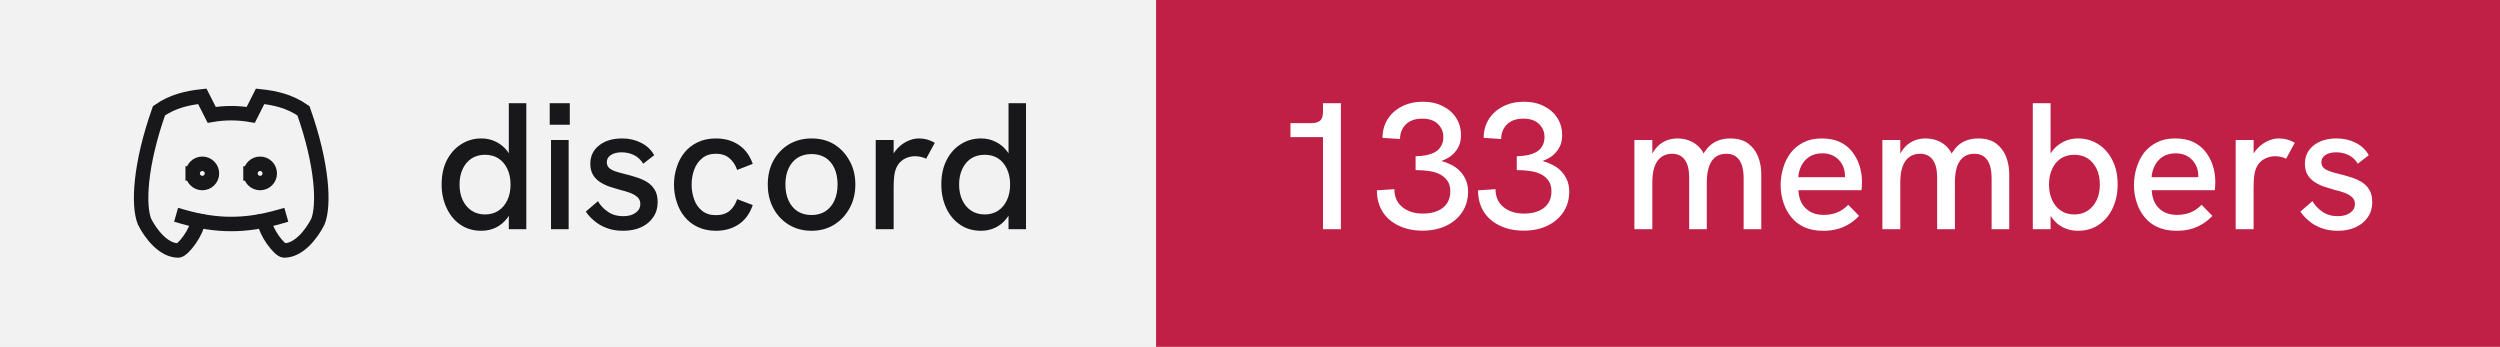
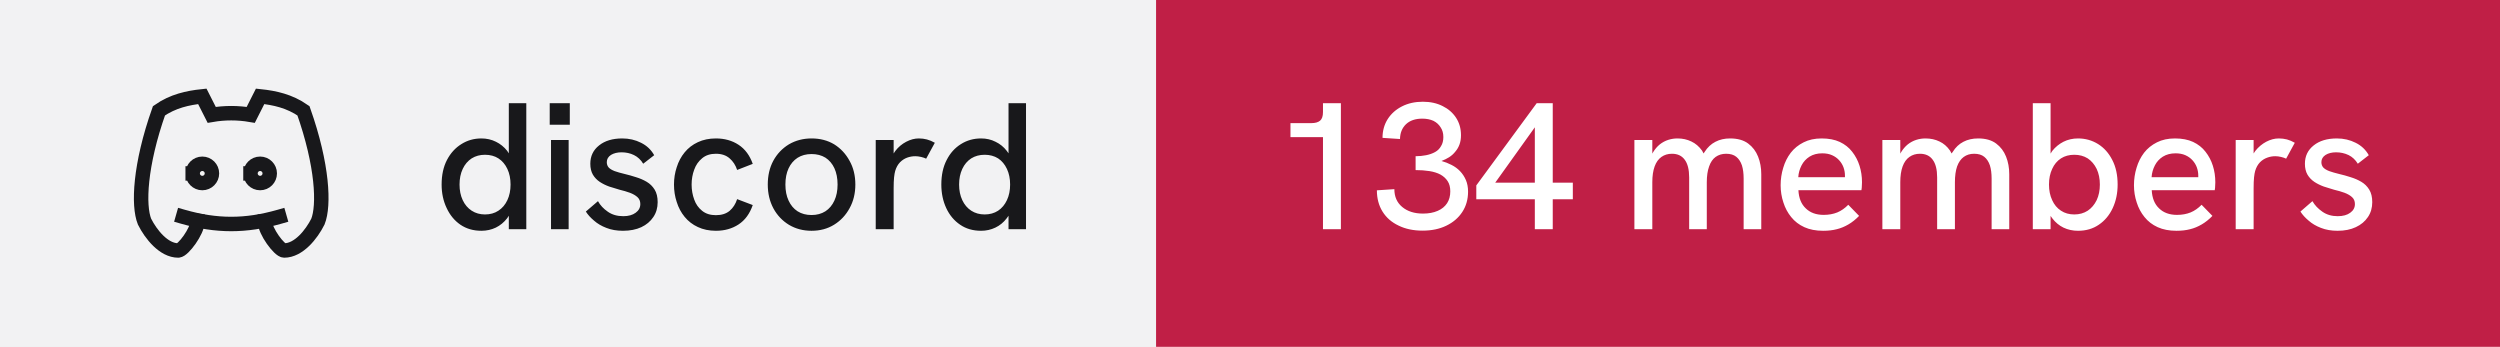
- <svg xmlns="http://www.w3.org/2000/svg" width="173" height="24" viewBox="0 0 173 24" role="img" aria-label="discord: 133 members">
+ <svg xmlns="http://www.w3.org/2000/svg" width="173" height="24" viewBox="0 0 173 24" role="img" aria-label="discord: 134 members">
  <rect width="80" height="24" fill="#f2f2f3" />
  <rect x="80" width="93" height="24" fill="#c01f46" />
  <g transform="translate(8 4) scale(0.6666667)" fill="none" stroke="#18181b" stroke-width="1.5" stroke-linecap="square" stroke-linejoin="miter">
    <path d="M8 12a1 1 0 1 0 2 0a1 1 0 0 0 -2 0" />
    <path d="M14 12a1 1 0 1 0 2 0a1 1 0 0 0 -2 0" />
    <path d="M15.5 17c0 1 1.5 3 2 3c1.5 0 2.833 -1.667 3.5 -3c.667 -1.667 .5 -5.833 -1.5 -11.5c-1.457 -1.015 -3 -1.34 -4.5 -1.5l-.972 1.923a11.913 11.913 0 0 0 -4.053 0l-.975 -1.923c-1.5 .16 -3.043 .485 -4.5 1.5c-2 5.667 -2.167 9.833 -1.5 11.5c.667 1.333 2 3 3.5 3c.5 0 2 -2 2 -3" />
    <path d="M7 16.5c3.5 1 6.5 1 10 0" />
  </g>
  <path fill="#18181b" d="M33.31 15.97L33.31 15.97Q32.48 15.97 31.86 15.55Q31.25 15.13 30.91 14.40Q30.56 13.67 30.56 12.77L30.56 12.77Q30.56 11.78 30.93 11.07Q31.30 10.36 31.93 9.97Q32.55 9.58 33.31 9.58L33.31 9.58Q33.86 9.58 34.32 9.81Q34.77 10.03 35.09 10.43L35.09 10.43Q35.15 10.52 35.21 10.61L35.21 10.61L35.21 7.14L36.42 7.14L36.42 15.86L35.21 15.86L35.21 14.93Q35.15 15.03 35.09 15.11L35.09 15.11Q34.76 15.53 34.31 15.75Q33.85 15.97 33.31 15.97ZM33.56 14.84L33.56 14.84Q34.10 14.84 34.49 14.58Q34.89 14.32 35.11 13.85Q35.33 13.38 35.33 12.77Q35.33 12.16 35.11 11.69Q34.89 11.22 34.49 10.96Q34.10 10.71 33.56 10.71L33.56 10.71Q33.04 10.71 32.64 10.96Q32.24 11.22 32.02 11.69Q31.80 12.16 31.80 12.77Q31.80 13.38 32.02 13.85Q32.24 14.32 32.64 14.58Q33.04 14.84 33.56 14.84ZM39.35 15.86L38.13 15.86L38.13 9.69L39.35 9.69L39.35 15.86ZM39.43 8.63L38.04 8.63L38.04 7.14L39.43 7.14L39.43 8.63ZM43.11 15.97L43.11 15.97Q42.46 15.97 41.96 15.77Q41.46 15.58 41.11 15.27Q40.75 14.97 40.54 14.64L40.54 14.64L41.38 13.92Q41.61 14.34 42.06 14.65Q42.50 14.96 43.13 14.96L43.13 14.96Q43.67 14.96 43.99 14.72Q44.31 14.49 44.31 14.12L44.31 14.12Q44.31 13.82 44.11 13.64Q43.91 13.46 43.59 13.34Q43.26 13.22 42.88 13.13L42.88 13.13Q42.52 13.03 42.16 12.91Q41.80 12.78 41.51 12.59Q41.21 12.39 41.03 12.09Q40.85 11.78 40.85 11.33L40.85 11.33Q40.85 10.54 41.46 10.06Q42.06 9.58 43.06 9.58L43.06 9.58Q43.77 9.58 44.36 9.88Q44.95 10.17 45.27 10.74L45.27 10.74L44.51 11.33Q44.26 10.92 43.87 10.73Q43.48 10.54 43.01 10.54L43.01 10.54Q42.58 10.54 42.28 10.72Q41.99 10.91 41.99 11.22L41.99 11.22Q41.99 11.44 42.12 11.59Q42.25 11.73 42.53 11.84Q42.81 11.94 43.23 12.04L43.23 12.04Q43.61 12.13 44.01 12.26Q44.41 12.38 44.75 12.58Q45.09 12.78 45.30 13.12Q45.51 13.46 45.51 13.99L45.51 13.99Q45.51 14.58 45.21 15.02Q44.91 15.47 44.38 15.72Q43.84 15.97 43.11 15.97ZM49.54 15.97L49.54 15.97Q48.84 15.97 48.29 15.71Q47.75 15.46 47.38 15.01Q47.01 14.56 46.83 13.98Q46.64 13.41 46.64 12.77L46.64 12.77Q46.64 12.14 46.83 11.57Q47.01 10.99 47.38 10.54Q47.75 10.09 48.29 9.84Q48.84 9.58 49.54 9.58L49.54 9.58Q50.44 9.58 51.11 10.02Q51.78 10.46 52.09 11.34L52.09 11.34L51.01 11.76Q50.85 11.27 50.49 10.96Q50.13 10.64 49.54 10.64L49.54 10.64Q48.96 10.64 48.59 10.95Q48.21 11.26 48.04 11.74Q47.86 12.22 47.86 12.77L47.86 12.77Q47.86 13.32 48.04 13.81Q48.21 14.29 48.59 14.59Q48.96 14.89 49.54 14.89L49.54 14.89Q50.13 14.89 50.49 14.59Q50.85 14.28 51.01 13.78L51.01 13.78L52.09 14.19Q51.78 15.09 51.11 15.53Q50.44 15.97 49.54 15.97ZM56.16 15.97L56.16 15.97Q55.29 15.97 54.60 15.56Q53.91 15.14 53.52 14.42Q53.13 13.69 53.13 12.77L53.13 12.77Q53.13 11.84 53.51 11.13Q53.90 10.41 54.59 9.99Q55.29 9.58 56.16 9.58L56.16 9.58Q57.05 9.58 57.73 9.99Q58.40 10.41 58.79 11.13Q59.19 11.84 59.19 12.77L59.19 12.77Q59.19 13.69 58.79 14.41Q58.40 15.13 57.72 15.55Q57.04 15.97 56.16 15.97ZM56.16 14.88L56.16 14.88Q56.71 14.88 57.12 14.62Q57.52 14.36 57.74 13.88Q57.96 13.41 57.96 12.77L57.96 12.77Q57.96 12.12 57.74 11.64Q57.52 11.17 57.12 10.91Q56.71 10.66 56.16 10.66L56.16 10.66Q55.60 10.66 55.19 10.92Q54.79 11.18 54.57 11.65Q54.35 12.12 54.35 12.77L54.35 12.77Q54.35 13.41 54.57 13.88Q54.79 14.36 55.19 14.62Q55.60 14.88 56.16 14.88ZM61.84 15.86L60.60 15.86L60.60 9.69L61.84 9.69L61.84 10.62Q61.89 10.53 61.96 10.44L61.96 10.44Q62.27 10.04 62.71 9.81Q63.15 9.58 63.58 9.58L63.58 9.58Q63.88 9.58 64.14 9.65Q64.41 9.72 64.69 9.88L64.69 9.88L64.09 10.98Q63.95 10.91 63.74 10.86Q63.52 10.81 63.34 10.81L63.34 10.81Q63.05 10.81 62.77 10.91Q62.50 11.01 62.28 11.23Q62.06 11.46 61.95 11.82L61.95 11.82Q61.90 11.99 61.87 12.27Q61.84 12.56 61.84 13.04L61.84 13.04L61.84 15.86ZM67.89 15.97L67.89 15.97Q67.05 15.97 66.44 15.55Q65.82 15.13 65.48 14.40Q65.14 13.67 65.14 12.77L65.14 12.77Q65.14 11.78 65.51 11.07Q65.87 10.36 66.50 9.97Q67.12 9.58 67.89 9.58L67.89 9.58Q68.44 9.58 68.89 9.81Q69.35 10.03 69.66 10.43L69.66 10.43Q69.72 10.52 69.79 10.61L69.79 10.61L69.79 7.14L71.00 7.14L71.00 15.86L69.79 15.86L69.79 14.93Q69.72 15.03 69.66 15.11L69.66 15.11Q69.34 15.53 68.88 15.75Q68.42 15.97 67.89 15.97ZM68.14 14.84L68.14 14.84Q68.67 14.84 69.07 14.58Q69.46 14.32 69.68 13.85Q69.90 13.38 69.90 12.77Q69.90 12.16 69.68 11.69Q69.46 11.22 69.07 10.96Q68.67 10.71 68.14 10.71L68.14 10.71Q67.61 10.71 67.21 10.96Q66.81 11.22 66.59 11.69Q66.37 12.16 66.37 12.77Q66.37 13.38 66.59 13.85Q66.81 14.32 67.21 14.58Q67.61 14.84 68.14 14.84Z" />
-   <path fill="#ffffff" d="M92.79 15.86L91.55 15.86L91.55 9.49L89.30 9.49L89.30 8.52L90.75 8.52Q91.15 8.52 91.35 8.35Q91.55 8.18 91.55 7.76L91.55 7.76L91.55 7.14L92.79 7.14L92.79 15.86ZM98.44 15.96L98.44 15.96Q97.49 15.96 96.78 15.61Q96.06 15.27 95.67 14.64Q95.28 14.01 95.28 13.17L95.28 13.17L96.49 13.09Q96.49 13.87 97.03 14.32Q97.58 14.78 98.47 14.78L98.47 14.78Q99.06 14.78 99.49 14.59Q99.91 14.41 100.14 14.06Q100.36 13.72 100.36 13.24L100.36 13.24Q100.36 12.82 100.18 12.54Q100 12.26 99.68 12.08Q99.36 11.91 98.92 11.84Q98.47 11.77 97.96 11.77L97.96 11.77L97.96 10.81Q98.34 10.81 98.69 10.74Q99.04 10.67 99.31 10.52Q99.58 10.37 99.72 10.11Q99.88 9.86 99.88 9.48L99.88 9.48Q99.88 9.09 99.69 8.81Q99.51 8.52 99.19 8.36Q98.86 8.21 98.42 8.21L98.42 8.21Q97.70 8.21 97.29 8.60Q96.89 8.99 96.88 9.62L96.88 9.62L95.67 9.54Q95.67 8.81 96.03 8.24Q96.39 7.68 97.02 7.36Q97.65 7.04 98.46 7.04L98.46 7.04Q99.24 7.04 99.83 7.34Q100.42 7.63 100.76 8.15Q101.10 8.67 101.10 9.36L101.10 9.36Q101.10 9.71 101 9.99Q100.90 10.27 100.71 10.49Q100.53 10.72 100.28 10.88Q100.04 11.03 99.75 11.14L99.75 11.14Q100.11 11.24 100.44 11.41Q100.78 11.58 101.03 11.84Q101.29 12.11 101.44 12.46Q101.59 12.81 101.59 13.26L101.59 13.26Q101.59 14.06 101.19 14.67Q100.79 15.28 100.08 15.62Q99.38 15.96 98.44 15.96ZM105.44 15.96L105.44 15.96Q104.49 15.96 103.78 15.61Q103.06 15.27 102.67 14.64Q102.28 14.01 102.28 13.17L102.28 13.17L103.49 13.09Q103.49 13.87 104.03 14.32Q104.58 14.78 105.47 14.78L105.47 14.78Q106.06 14.78 106.49 14.59Q106.91 14.41 107.14 14.06Q107.36 13.72 107.36 13.24L107.36 13.24Q107.36 12.82 107.18 12.54Q107 12.26 106.68 12.08Q106.36 11.91 105.92 11.84Q105.47 11.77 104.96 11.77L104.96 11.77L104.96 10.81Q105.34 10.81 105.69 10.74Q106.04 10.67 106.31 10.52Q106.58 10.37 106.72 10.11Q106.88 9.86 106.88 9.48L106.88 9.48Q106.88 9.09 106.69 8.81Q106.51 8.52 106.19 8.36Q105.86 8.21 105.42 8.21L105.42 8.21Q104.70 8.21 104.29 8.60Q103.89 8.99 103.88 9.62L103.88 9.62L102.67 9.54Q102.67 8.81 103.03 8.24Q103.39 7.68 104.02 7.36Q104.65 7.04 105.46 7.04L105.46 7.04Q106.24 7.04 106.83 7.34Q107.42 7.63 107.76 8.15Q108.10 8.67 108.10 9.36L108.10 9.36Q108.10 9.71 108 9.99Q107.90 10.27 107.71 10.49Q107.53 10.72 107.28 10.88Q107.04 11.03 106.75 11.14L106.75 11.14Q107.11 11.24 107.44 11.41Q107.78 11.58 108.03 11.84Q108.29 12.11 108.44 12.46Q108.59 12.81 108.59 13.26L108.59 13.26Q108.59 14.06 108.19 14.67Q107.79 15.28 107.08 15.62Q106.38 15.96 105.44 15.96ZM114.34 15.86L113.10 15.86L113.10 9.69L114.34 9.69L114.34 10.63Q114.36 10.58 114.39 10.54L114.39 10.54Q114.59 10.21 114.86 9.99Q115.13 9.78 115.44 9.68Q115.75 9.58 116.08 9.58L116.08 9.58Q116.61 9.58 117.04 9.79Q117.47 9.99 117.78 10.42L117.78 10.42Q117.83 10.52 117.89 10.62L117.89 10.62Q117.92 10.56 117.96 10.51L117.96 10.51Q118.26 10.04 118.71 9.81Q119.15 9.58 119.72 9.58L119.72 9.58Q120.50 9.58 120.97 9.93Q121.44 10.28 121.66 10.84Q121.88 11.39 121.88 12.06L121.88 12.06L121.88 15.86L120.66 15.86L120.66 12.36Q120.66 11.82 120.54 11.44Q120.41 11.06 120.15 10.85Q119.89 10.64 119.45 10.64L119.45 10.64Q119.03 10.64 118.72 10.86Q118.42 11.08 118.27 11.52Q118.11 11.96 118.11 12.61L118.11 12.61L118.11 15.86L116.89 15.86L116.89 12.28Q116.89 11.46 116.58 11.05Q116.28 10.64 115.70 10.64L115.70 10.64Q115.28 10.64 114.97 10.86Q114.66 11.08 114.50 11.52Q114.34 11.96 114.34 12.61L114.34 12.61L114.34 15.86ZM126.16 15.97L126.16 15.97Q125.41 15.97 124.86 15.72Q124.31 15.47 123.95 15.02Q123.59 14.58 123.41 14.01Q123.22 13.44 123.22 12.82Q123.22 12.19 123.40 11.61Q123.57 11.03 123.92 10.57Q124.27 10.12 124.81 9.85Q125.34 9.58 126.06 9.58Q126.79 9.58 127.31 9.82Q127.84 10.07 128.17 10.50Q128.51 10.93 128.68 11.47Q128.85 12.01 128.85 12.61L128.85 12.61Q128.85 12.67 128.84 12.84Q128.84 13.01 128.81 13.16L128.81 13.16L124.45 13.16Q124.49 13.98 124.96 14.42Q125.42 14.87 126.20 14.87L126.20 14.87Q126.72 14.87 127.14 14.70Q127.55 14.53 127.90 14.17L127.90 14.17L128.65 14.94Q128.29 15.31 127.91 15.53Q127.52 15.76 127.11 15.86Q126.69 15.97 126.16 15.97ZM124.44 12.26L127.67 12.26Q127.67 12.19 127.67 12.14L127.67 12.14Q127.67 11.86 127.57 11.58Q127.47 11.31 127.27 11.09Q127.07 10.87 126.78 10.74Q126.49 10.61 126.10 10.61L126.10 10.61Q125.59 10.61 125.22 10.84Q124.86 11.07 124.67 11.44Q124.47 11.82 124.44 12.26L124.44 12.26ZM131.50 15.86L130.26 15.86L130.26 9.69L131.50 9.69L131.50 10.63Q131.53 10.58 131.55 10.54L131.55 10.54Q131.75 10.21 132.02 9.99Q132.29 9.78 132.60 9.68Q132.91 9.58 133.24 9.58L133.24 9.58Q133.78 9.58 134.21 9.79Q134.64 9.99 134.94 10.42L134.94 10.42Q134.99 10.52 135.05 10.62L135.05 10.62Q135.09 10.56 135.13 10.51L135.13 10.51Q135.42 10.04 135.87 9.81Q136.31 9.58 136.89 9.58L136.89 9.58Q137.66 9.58 138.13 9.93Q138.60 10.28 138.82 10.84Q139.04 11.39 139.04 12.06L139.04 12.06L139.04 15.86L137.82 15.86L137.82 12.36Q137.82 11.82 137.70 11.44Q137.57 11.06 137.31 10.85Q137.05 10.64 136.61 10.64L136.61 10.64Q136.19 10.64 135.89 10.86Q135.59 11.08 135.43 11.52Q135.28 11.96 135.28 12.61L135.28 12.61L135.28 15.86L134.05 15.86L134.05 12.28Q134.05 11.46 133.74 11.05Q133.44 10.64 132.86 10.64L132.86 10.64Q132.44 10.64 132.13 10.86Q131.82 11.08 131.66 11.52Q131.50 11.96 131.50 12.61L131.50 12.61L131.50 15.86ZM143.80 15.97L143.80 15.97Q143.25 15.97 142.79 15.75Q142.34 15.53 142.02 15.11L142.02 15.11Q141.96 15.03 141.90 14.94L141.90 14.94L141.90 15.86L140.67 15.86L140.67 7.14L141.90 7.14L141.90 10.63Q141.96 10.53 142.02 10.44L142.02 10.44Q142.34 10.04 142.79 9.81Q143.25 9.58 143.80 9.58L143.80 9.58Q144.56 9.58 145.19 9.97Q145.81 10.36 146.17 11.07Q146.54 11.78 146.54 12.77L146.54 12.77Q146.54 13.67 146.20 14.40Q145.86 15.13 145.24 15.55Q144.63 15.97 143.80 15.97ZM143.54 14.84L143.54 14.84Q144.07 14.84 144.47 14.58Q144.86 14.32 145.09 13.85Q145.31 13.38 145.31 12.77Q145.31 12.16 145.09 11.69Q144.86 11.22 144.47 10.96Q144.07 10.71 143.54 10.71L143.54 10.71Q143.01 10.71 142.62 10.96Q142.22 11.22 142.01 11.69Q141.79 12.16 141.79 12.77Q141.79 13.38 142.01 13.85Q142.22 14.32 142.62 14.58Q143.01 14.84 143.54 14.84ZM150.61 15.97L150.61 15.97Q149.86 15.97 149.31 15.72Q148.76 15.47 148.40 15.02Q148.04 14.58 147.86 14.01Q147.67 13.44 147.67 12.82Q147.67 12.19 147.85 11.61Q148.02 11.03 148.37 10.57Q148.72 10.12 149.26 9.85Q149.79 9.58 150.51 9.58Q151.24 9.58 151.76 9.82Q152.29 10.07 152.62 10.50Q152.96 10.93 153.13 11.47Q153.30 12.01 153.30 12.61L153.30 12.61Q153.30 12.67 153.29 12.84Q153.29 13.01 153.26 13.16L153.26 13.16L148.90 13.16Q148.94 13.98 149.41 14.42Q149.87 14.87 150.65 14.87L150.65 14.87Q151.17 14.87 151.59 14.70Q152.00 14.53 152.35 14.17L152.35 14.17L153.10 14.94Q152.74 15.31 152.36 15.53Q151.97 15.76 151.56 15.86Q151.14 15.97 150.61 15.97ZM148.89 12.26L152.12 12.26Q152.12 12.19 152.12 12.14L152.12 12.14Q152.12 11.86 152.02 11.58Q151.92 11.31 151.72 11.09Q151.52 10.87 151.23 10.74Q150.94 10.61 150.55 10.61L150.55 10.61Q150.04 10.61 149.67 10.84Q149.31 11.07 149.12 11.44Q148.92 11.82 148.89 12.26L148.89 12.26ZM155.95 15.86L154.71 15.86L154.71 9.69L155.95 9.69L155.95 10.62Q156.00 10.53 156.07 10.44L156.07 10.44Q156.39 10.04 156.82 9.81Q157.26 9.58 157.69 9.58L157.69 9.58Q157.99 9.58 158.26 9.65Q158.52 9.72 158.80 9.88L158.80 9.88L158.20 10.98Q158.06 10.91 157.85 10.86Q157.64 10.81 157.45 10.81L157.45 10.81Q157.16 10.81 156.89 10.91Q156.61 11.01 156.39 11.23Q156.17 11.46 156.06 11.82L156.06 11.82Q156.01 11.99 155.98 12.27Q155.95 12.56 155.95 13.04L155.95 13.04L155.95 15.86ZM161.76 15.97L161.76 15.97Q161.11 15.97 160.61 15.77Q160.11 15.58 159.76 15.27Q159.40 14.97 159.19 14.64L159.19 14.64L160.02 13.92Q160.26 14.34 160.71 14.65Q161.15 14.96 161.77 14.96L161.77 14.96Q162.32 14.96 162.64 14.72Q162.96 14.49 162.96 14.12L162.96 14.12Q162.96 13.82 162.76 13.64Q162.56 13.46 162.24 13.34Q161.91 13.22 161.52 13.13L161.52 13.13Q161.17 13.03 160.81 12.91Q160.45 12.78 160.16 12.59Q159.86 12.39 159.68 12.09Q159.50 11.78 159.50 11.33L159.50 11.33Q159.50 10.54 160.11 10.06Q160.71 9.58 161.71 9.58L161.71 9.58Q162.42 9.58 163.01 9.88Q163.60 10.17 163.92 10.74L163.92 10.74L163.16 11.33Q162.91 10.92 162.52 10.73Q162.12 10.54 161.66 10.54L161.66 10.54Q161.22 10.54 160.93 10.72Q160.64 10.91 160.64 11.22L160.64 11.22Q160.64 11.44 160.77 11.59Q160.90 11.73 161.18 11.84Q161.46 11.94 161.87 12.04L161.87 12.04Q162.26 12.13 162.66 12.26Q163.06 12.38 163.40 12.58Q163.74 12.78 163.95 13.12Q164.16 13.46 164.16 13.99L164.16 13.99Q164.16 14.58 163.86 15.02Q163.56 15.47 163.02 15.72Q162.49 15.97 161.76 15.97Z" />
+   <path fill="#ffffff" d="M92.79 15.86L91.55 15.86L91.55 9.49L89.30 9.49L89.30 8.52L90.75 8.52Q91.15 8.52 91.35 8.35Q91.55 8.18 91.55 7.76L91.55 7.76L91.55 7.14L92.79 7.14L92.79 15.86ZM98.44 15.96L98.44 15.96Q97.49 15.96 96.78 15.61Q96.06 15.27 95.67 14.64Q95.28 14.01 95.28 13.17L95.28 13.17L96.49 13.09Q96.49 13.87 97.03 14.32Q97.58 14.78 98.47 14.78L98.47 14.78Q99.06 14.78 99.49 14.59Q99.91 14.41 100.14 14.06Q100.36 13.72 100.36 13.24L100.36 13.24Q100.36 12.82 100.18 12.54Q100 12.26 99.68 12.08Q99.36 11.91 98.92 11.84Q98.47 11.77 97.96 11.77L97.96 11.77L97.96 10.81Q98.34 10.81 98.69 10.74Q99.04 10.67 99.31 10.52Q99.58 10.37 99.72 10.11Q99.88 9.86 99.88 9.48L99.88 9.48Q99.88 9.09 99.69 8.81Q99.51 8.52 99.19 8.36Q98.86 8.21 98.42 8.21L98.42 8.21Q97.70 8.21 97.29 8.60Q96.89 8.99 96.88 9.62L96.88 9.62L95.67 9.54Q95.67 8.81 96.03 8.24Q96.39 7.68 97.02 7.36Q97.65 7.04 98.46 7.04L98.46 7.04Q99.24 7.04 99.83 7.34Q100.42 7.63 100.76 8.15Q101.10 8.67 101.10 9.36L101.10 9.36Q101.10 9.71 101 9.99Q100.90 10.27 100.71 10.49Q100.53 10.72 100.28 10.88Q100.04 11.03 99.75 11.14L99.75 11.14Q100.11 11.24 100.44 11.41Q100.78 11.58 101.03 11.84Q101.29 12.11 101.44 12.46Q101.59 12.81 101.59 13.26L101.59 13.26Q101.59 14.06 101.19 14.67Q100.79 15.28 100.08 15.62Q99.38 15.96 98.44 15.96ZM107.45 15.86L106.21 15.86L106.21 13.79L102.16 13.79L102.16 12.83L106.34 7.14L107.45 7.14L107.45 12.64L108.84 12.64L108.84 13.79L107.45 13.79L107.45 15.86ZM106.21 8.81L103.47 12.64L106.21 12.64L106.21 8.81ZM114.34 15.86L113.10 15.86L113.10 9.69L114.34 9.69L114.34 10.63Q114.36 10.58 114.39 10.54L114.39 10.54Q114.59 10.21 114.86 9.99Q115.13 9.78 115.44 9.68Q115.75 9.58 116.08 9.58L116.08 9.58Q116.61 9.58 117.04 9.79Q117.47 9.99 117.78 10.42L117.78 10.42Q117.83 10.52 117.89 10.62L117.89 10.62Q117.92 10.56 117.96 10.51L117.96 10.51Q118.26 10.04 118.71 9.81Q119.15 9.58 119.72 9.58L119.72 9.58Q120.50 9.58 120.97 9.93Q121.44 10.28 121.66 10.84Q121.88 11.39 121.88 12.06L121.88 12.06L121.88 15.86L120.66 15.86L120.66 12.36Q120.66 11.82 120.54 11.44Q120.41 11.06 120.15 10.85Q119.89 10.64 119.45 10.64L119.45 10.64Q119.03 10.64 118.72 10.86Q118.42 11.08 118.27 11.52Q118.11 11.96 118.11 12.61L118.11 12.61L118.11 15.86L116.89 15.86L116.89 12.28Q116.89 11.46 116.58 11.05Q116.28 10.64 115.70 10.64L115.70 10.64Q115.28 10.64 114.97 10.86Q114.66 11.08 114.50 11.52Q114.34 11.96 114.34 12.61L114.34 12.61L114.34 15.86ZM126.16 15.97L126.16 15.97Q125.41 15.97 124.86 15.72Q124.31 15.47 123.95 15.02Q123.59 14.58 123.41 14.01Q123.22 13.44 123.22 12.82Q123.22 12.19 123.40 11.61Q123.57 11.03 123.92 10.57Q124.27 10.12 124.81 9.85Q125.34 9.58 126.06 9.58Q126.79 9.58 127.31 9.82Q127.84 10.07 128.17 10.50Q128.51 10.93 128.68 11.47Q128.85 12.01 128.85 12.61L128.85 12.61Q128.85 12.67 128.84 12.84Q128.84 13.01 128.81 13.16L128.81 13.16L124.45 13.16Q124.49 13.98 124.96 14.42Q125.42 14.87 126.20 14.87L126.20 14.87Q126.72 14.87 127.14 14.70Q127.55 14.53 127.90 14.17L127.90 14.17L128.65 14.94Q128.29 15.31 127.91 15.53Q127.52 15.76 127.11 15.86Q126.69 15.97 126.16 15.97ZM124.44 12.26L127.67 12.26Q127.67 12.19 127.67 12.14L127.67 12.14Q127.67 11.86 127.57 11.58Q127.47 11.31 127.27 11.09Q127.07 10.87 126.78 10.74Q126.49 10.61 126.10 10.61L126.10 10.61Q125.59 10.61 125.22 10.84Q124.86 11.07 124.67 11.44Q124.47 11.82 124.44 12.26L124.44 12.26ZM131.50 15.86L130.26 15.86L130.26 9.69L131.50 9.69L131.50 10.63Q131.53 10.58 131.55 10.54L131.55 10.54Q131.75 10.21 132.02 9.99Q132.29 9.78 132.60 9.68Q132.91 9.58 133.24 9.58L133.24 9.58Q133.78 9.58 134.21 9.79Q134.64 9.99 134.94 10.42L134.94 10.42Q134.99 10.52 135.05 10.62L135.05 10.62Q135.09 10.56 135.13 10.51L135.13 10.51Q135.42 10.04 135.87 9.81Q136.31 9.58 136.89 9.58L136.89 9.58Q137.66 9.58 138.13 9.93Q138.60 10.28 138.82 10.84Q139.04 11.39 139.04 12.06L139.04 12.06L139.04 15.86L137.82 15.86L137.82 12.36Q137.82 11.82 137.70 11.44Q137.57 11.06 137.31 10.85Q137.05 10.64 136.61 10.64L136.61 10.64Q136.19 10.64 135.89 10.86Q135.59 11.08 135.43 11.52Q135.28 11.96 135.28 12.61L135.28 12.61L135.28 15.86L134.05 15.86L134.05 12.28Q134.05 11.46 133.74 11.05Q133.44 10.64 132.86 10.64L132.86 10.64Q132.44 10.64 132.13 10.86Q131.82 11.08 131.66 11.52Q131.50 11.96 131.50 12.61L131.50 12.61L131.50 15.86ZM143.80 15.97L143.80 15.97Q143.25 15.97 142.79 15.75Q142.34 15.53 142.02 15.11L142.02 15.11Q141.96 15.03 141.90 14.94L141.90 14.94L141.90 15.86L140.67 15.86L140.67 7.14L141.90 7.14L141.90 10.63Q141.96 10.53 142.02 10.44L142.02 10.44Q142.34 10.04 142.79 9.81Q143.25 9.58 143.80 9.58L143.80 9.58Q144.56 9.58 145.19 9.97Q145.81 10.36 146.17 11.07Q146.54 11.78 146.54 12.77L146.54 12.77Q146.54 13.67 146.20 14.40Q145.86 15.13 145.24 15.55Q144.63 15.97 143.80 15.97ZM143.54 14.84L143.54 14.84Q144.07 14.84 144.47 14.58Q144.86 14.32 145.09 13.85Q145.31 13.38 145.31 12.77Q145.31 12.16 145.09 11.69Q144.86 11.22 144.47 10.96Q144.07 10.71 143.54 10.71L143.54 10.71Q143.01 10.71 142.62 10.96Q142.22 11.22 142.01 11.69Q141.79 12.16 141.79 12.77Q141.79 13.38 142.01 13.85Q142.22 14.32 142.62 14.58Q143.01 14.84 143.54 14.84ZM150.61 15.97L150.61 15.97Q149.86 15.97 149.31 15.72Q148.76 15.47 148.40 15.02Q148.04 14.58 147.86 14.01Q147.67 13.44 147.67 12.82Q147.67 12.19 147.85 11.61Q148.02 11.03 148.37 10.57Q148.72 10.12 149.26 9.85Q149.79 9.58 150.51 9.58Q151.24 9.58 151.76 9.82Q152.29 10.07 152.62 10.50Q152.96 10.93 153.13 11.47Q153.30 12.01 153.30 12.61L153.30 12.61Q153.30 12.67 153.29 12.84Q153.29 13.01 153.26 13.16L153.26 13.16L148.90 13.16Q148.94 13.98 149.41 14.42Q149.87 14.87 150.65 14.87L150.65 14.87Q151.17 14.87 151.59 14.70Q152.00 14.53 152.35 14.17L152.35 14.17L153.10 14.94Q152.74 15.31 152.36 15.53Q151.97 15.76 151.56 15.86Q151.14 15.97 150.61 15.97ZM148.89 12.26L152.12 12.26Q152.12 12.19 152.12 12.14L152.12 12.14Q152.12 11.86 152.02 11.58Q151.92 11.31 151.72 11.09Q151.52 10.87 151.23 10.74Q150.94 10.61 150.55 10.61L150.55 10.61Q150.04 10.61 149.67 10.84Q149.31 11.07 149.12 11.44Q148.92 11.82 148.89 12.26L148.89 12.26ZM155.95 15.86L154.71 15.86L154.71 9.69L155.95 9.69L155.95 10.62Q156.00 10.53 156.07 10.44L156.07 10.44Q156.39 10.04 156.82 9.81Q157.26 9.58 157.69 9.58L157.69 9.58Q157.99 9.58 158.26 9.65Q158.52 9.72 158.80 9.88L158.80 9.88L158.20 10.98Q158.06 10.91 157.85 10.86Q157.64 10.81 157.45 10.81L157.45 10.81Q157.16 10.81 156.89 10.91Q156.61 11.01 156.39 11.23Q156.17 11.46 156.06 11.82L156.06 11.82Q156.01 11.99 155.98 12.27Q155.95 12.56 155.95 13.04L155.95 13.04L155.95 15.86ZM161.76 15.97L161.76 15.97Q161.11 15.97 160.61 15.77Q160.11 15.58 159.76 15.27Q159.40 14.97 159.19 14.64L159.19 14.64L160.02 13.92Q160.26 14.34 160.71 14.65Q161.15 14.96 161.77 14.96L161.77 14.96Q162.32 14.96 162.64 14.72Q162.96 14.49 162.96 14.12L162.96 14.12Q162.96 13.82 162.76 13.64Q162.56 13.46 162.24 13.34Q161.91 13.22 161.52 13.13L161.52 13.13Q161.17 13.03 160.81 12.91Q160.45 12.78 160.16 12.59Q159.86 12.39 159.68 12.09Q159.50 11.78 159.50 11.33L159.50 11.33Q159.50 10.54 160.11 10.06Q160.71 9.58 161.71 9.58L161.71 9.58Q162.42 9.58 163.01 9.88Q163.60 10.17 163.92 10.74L163.92 10.74L163.16 11.33Q162.91 10.92 162.52 10.73Q162.12 10.54 161.66 10.54L161.66 10.54Q161.22 10.54 160.93 10.72Q160.64 10.91 160.64 11.22L160.64 11.22Q160.64 11.44 160.77 11.59Q160.90 11.73 161.18 11.84Q161.46 11.94 161.87 12.04L161.87 12.04Q162.26 12.13 162.66 12.26Q163.06 12.38 163.40 12.58Q163.74 12.78 163.95 13.12Q164.16 13.46 164.16 13.99L164.16 13.99Q164.16 14.58 163.86 15.02Q163.56 15.47 163.02 15.72Q162.49 15.97 161.76 15.97Z" />
</svg>
